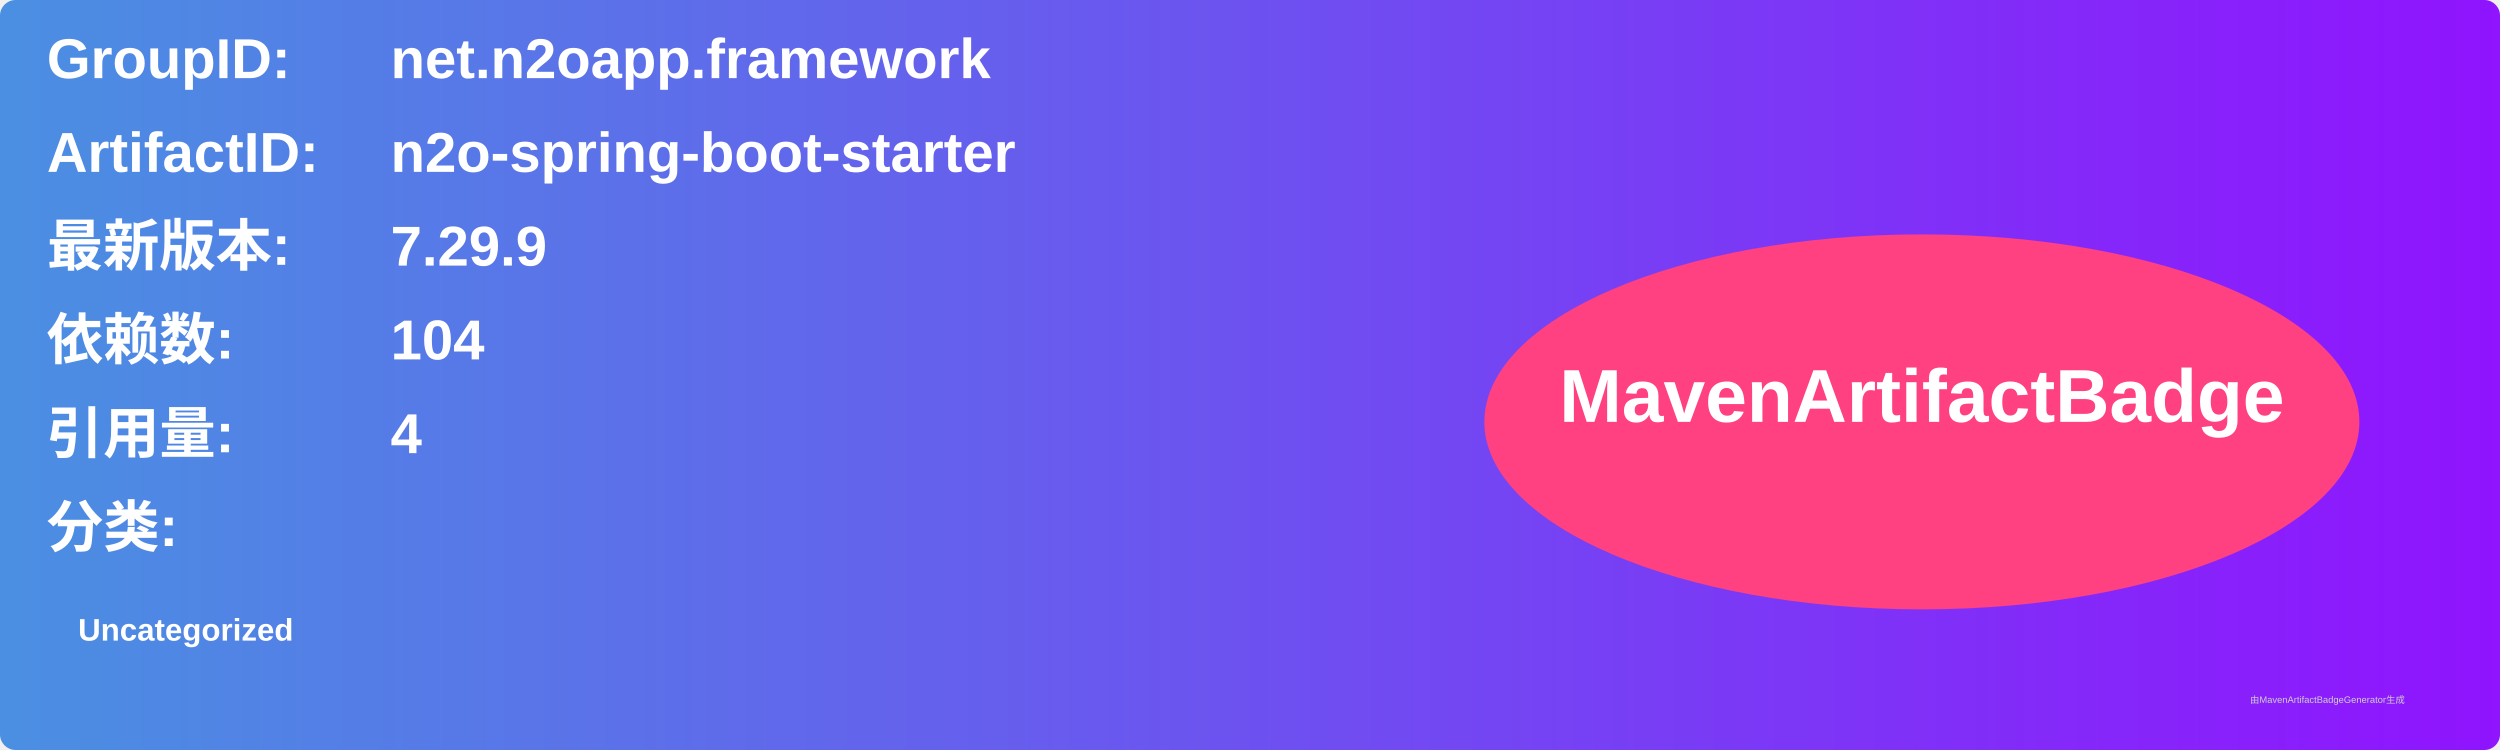
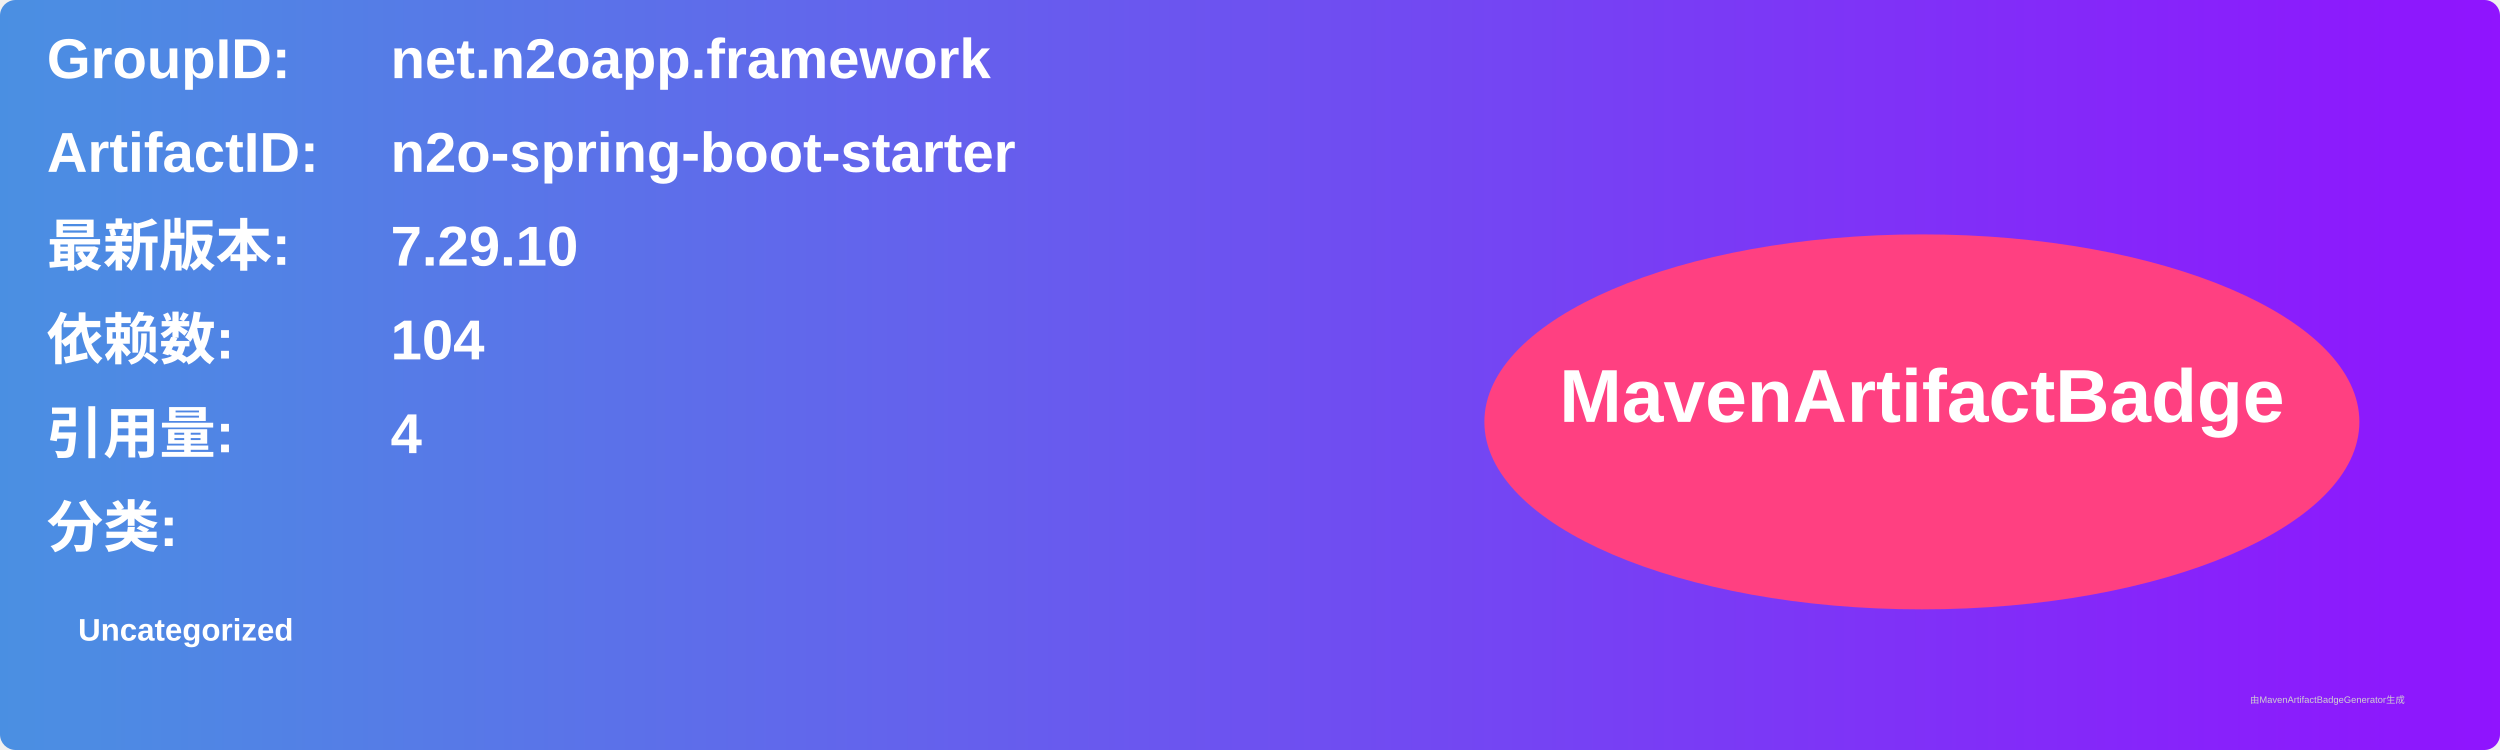
<svg xmlns="http://www.w3.org/2000/svg" width="800" height="240" viewBox="0 0 800 240">
  <linearGradient id="grad" x1="0%" y1="0%" x2="100%" y2="0%">
    <stop offset="0%" stop-color="#4a90e2" />
    <stop offset="100%" stop-color="#9013fe" />
  </linearGradient>
  <rect width="100%" height="100%" rx="5" ry="5" fill="url(#grad)" />
  <g transform="translate(15, 15)">
    <text x="0" y="10" font-family="Arial" font-size="18" fill="white" font-weight="bold" width="260">GroupID:</text>
    <text x="110" y="10" font-family="Arial" font-size="18" fill="white" font-weight="bold" width="460">net.n2oapp.framework</text>
    <text x="0" y="40" font-family="Arial" font-size="18" fill="white" font-weight="bold" width="260">ArtifactID:</text>
    <text x="110" y="40" font-family="Arial" font-size="18" fill="white" font-weight="bold" width="460">n2o-spring-boot-starter</text>
    <text x="0" y="70" font-family="Arial" font-size="18" fill="white" font-weight="bold">最新版本:</text>
    <text x="110" y="70" font-family="Arial" font-size="18" fill="white" font-weight="bold">
-       <tspan font-weight="bold">7.29.9</tspan>
+       <tspan font-weight="bold">7.29.10</tspan>
    </text>
    <text x="0" y="100" font-family="Arial" font-size="18" fill="white" font-weight="bold">依赖数: </text>
    <text x="110" y="100" font-family="Arial" font-size="18" fill="white">
      <tspan font-weight="bold">104</tspan>
    </text>
    <text x="0" y="130" font-family="Arial" font-size="18" fill="white" font-weight="bold">引用量: </text>
    <text x="110" y="130" font-family="Arial" font-size="18" fill="white">
      <tspan font-weight="bold">4</tspan>
    </text>
    <text x="0" y="160" font-family="Arial" font-size="18" fill="white" font-weight="bold">分类:</text>
    <text x="10" y="190" font-family="Arial" font-size="10" fill="white">
      <tspan font-weight="bold">Uncategorized</tspan>
    </text>
    <ellipse cx="600" cy="120" rx="140" ry="60" fill="#ff4081" />
    <text x="600" y="120" text-anchor="middle" font-family="Arial" font-size="24" fill="white" font-weight="bold">MavenArtifactBadge</text>
  </g>
  <text x="720" y="225" font-family="Arial" font-size="3" fill="#d0d0d0">由MavenArtifactBadgeGenerator生成</text>
</svg>
